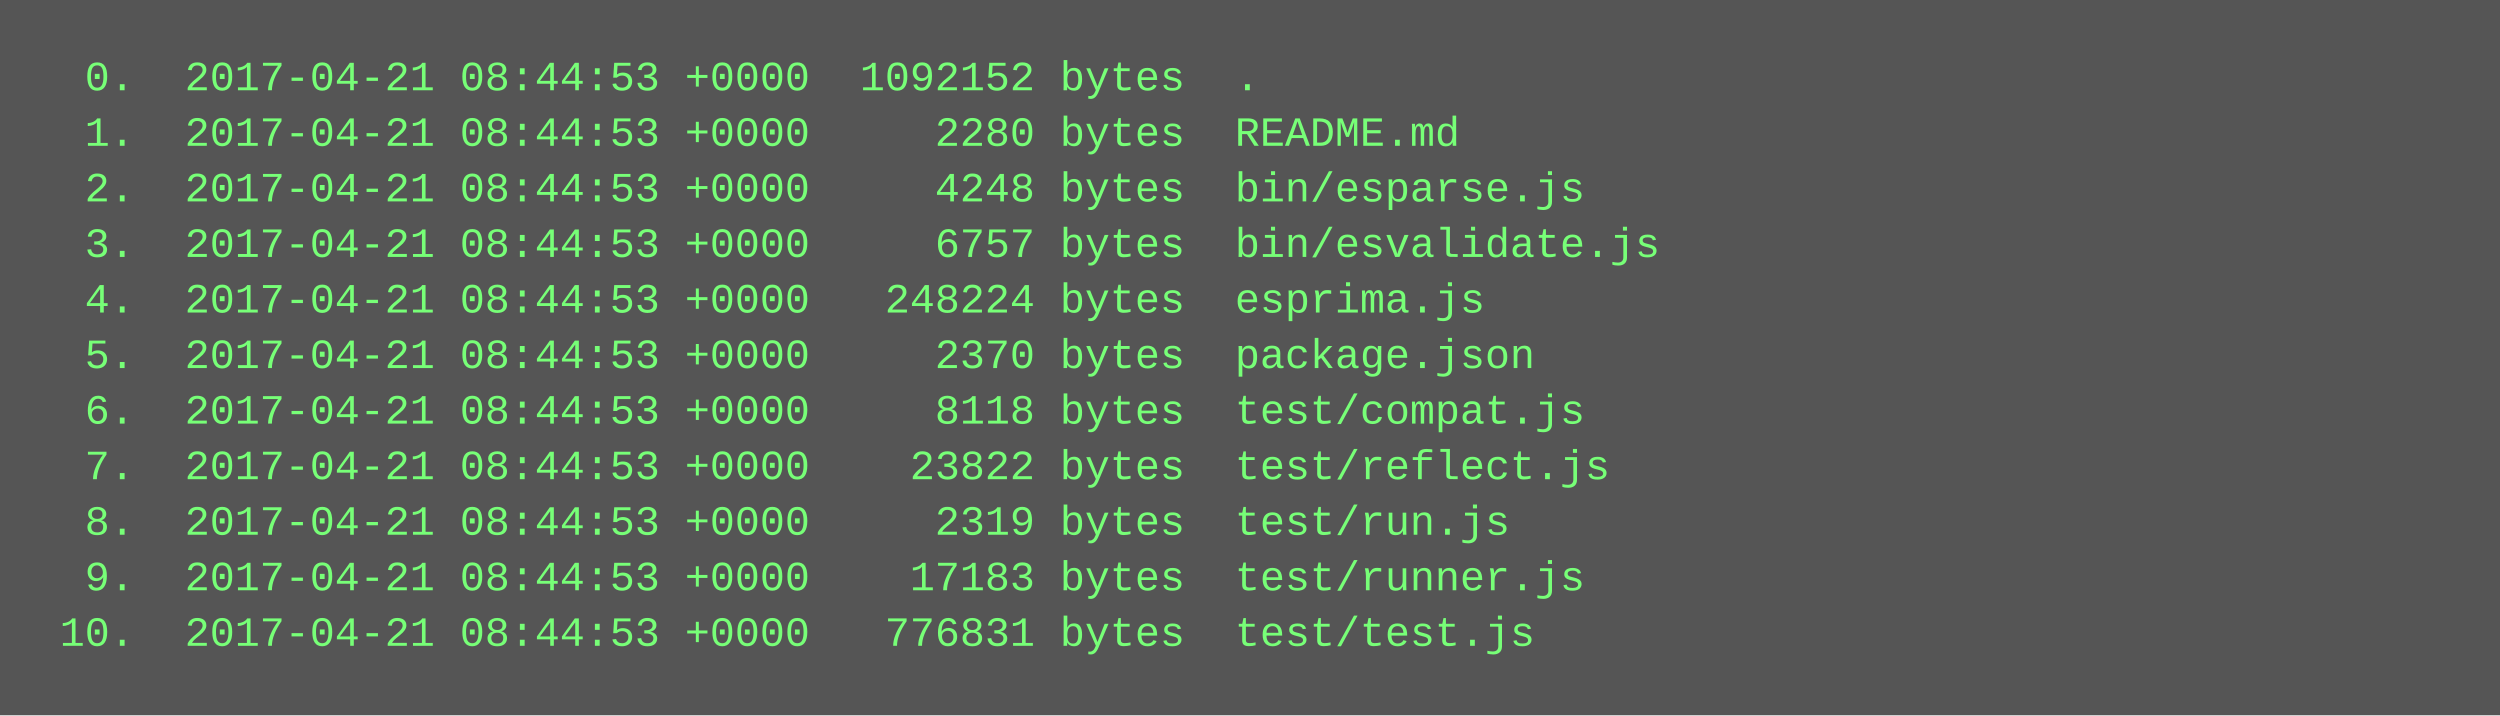
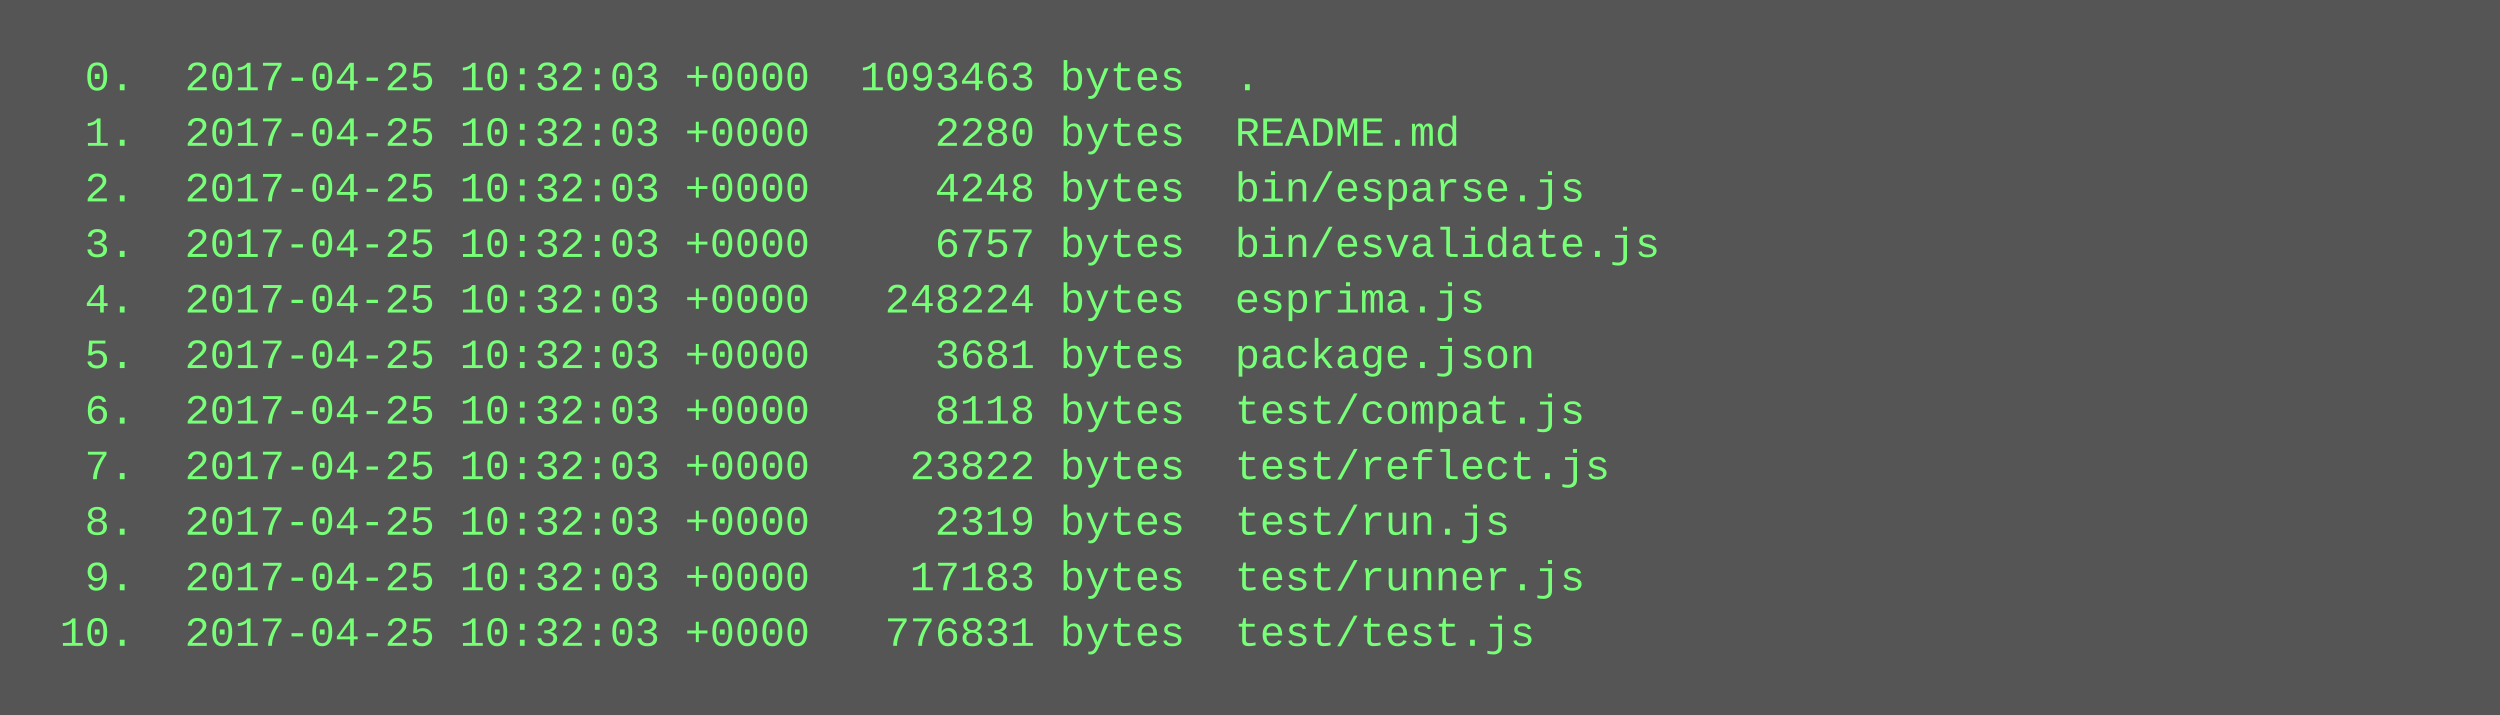
<svg xmlns="http://www.w3.org/2000/svg" height="206" width="720">
  <rect height="206" fill="#555" width="720" />
  <text fill="#7f7" font-family="Courier New" font-size="12" xml:space="preserve">
-     <tspan x="10" y="26">  0.  2017-04-21 08:44:53 +0000  1092152 bytes  .</tspan>
-     <tspan x="10" y="42">  1.  2017-04-21 08:44:53 +0000     2280 bytes  README.md</tspan>
-     <tspan x="10" y="58">  2.  2017-04-21 08:44:53 +0000     4248 bytes  bin/esparse.js</tspan>
-     <tspan x="10" y="74">  3.  2017-04-21 08:44:53 +0000     6757 bytes  bin/esvalidate.js</tspan>
-     <tspan x="10" y="90">  4.  2017-04-21 08:44:53 +0000   248224 bytes  esprima.js</tspan>
-     <tspan x="10" y="106">  5.  2017-04-21 08:44:53 +0000     2370 bytes  package.json</tspan>
-     <tspan x="10" y="122">  6.  2017-04-21 08:44:53 +0000     8118 bytes  test/compat.js</tspan>
-     <tspan x="10" y="138">  7.  2017-04-21 08:44:53 +0000    23822 bytes  test/reflect.js</tspan>
-     <tspan x="10" y="154">  8.  2017-04-21 08:44:53 +0000     2319 bytes  test/run.js</tspan>
-     <tspan x="10" y="170">  9.  2017-04-21 08:44:53 +0000    17183 bytes  test/runner.js</tspan>
-     <tspan x="10" y="186"> 10.  2017-04-21 08:44:53 +0000   776831 bytes  test/test.js</tspan>
+     <tspan x="10" y="26">  0.  2017-04-25 10:32:03 +0000  1093463 bytes  .</tspan>
+     <tspan x="10" y="42">  1.  2017-04-25 10:32:03 +0000     2280 bytes  README.md</tspan>
+     <tspan x="10" y="58">  2.  2017-04-25 10:32:03 +0000     4248 bytes  bin/esparse.js</tspan>
+     <tspan x="10" y="74">  3.  2017-04-25 10:32:03 +0000     6757 bytes  bin/esvalidate.js</tspan>
+     <tspan x="10" y="90">  4.  2017-04-25 10:32:03 +0000   248224 bytes  esprima.js</tspan>
+     <tspan x="10" y="106">  5.  2017-04-25 10:32:03 +0000     3681 bytes  package.json</tspan>
+     <tspan x="10" y="122">  6.  2017-04-25 10:32:03 +0000     8118 bytes  test/compat.js</tspan>
+     <tspan x="10" y="138">  7.  2017-04-25 10:32:03 +0000    23822 bytes  test/reflect.js</tspan>
+     <tspan x="10" y="154">  8.  2017-04-25 10:32:03 +0000     2319 bytes  test/run.js</tspan>
+     <tspan x="10" y="170">  9.  2017-04-25 10:32:03 +0000    17183 bytes  test/runner.js</tspan>
+     <tspan x="10" y="186"> 10.  2017-04-25 10:32:03 +0000   776831 bytes  test/test.js</tspan>
  </text>
</svg>
